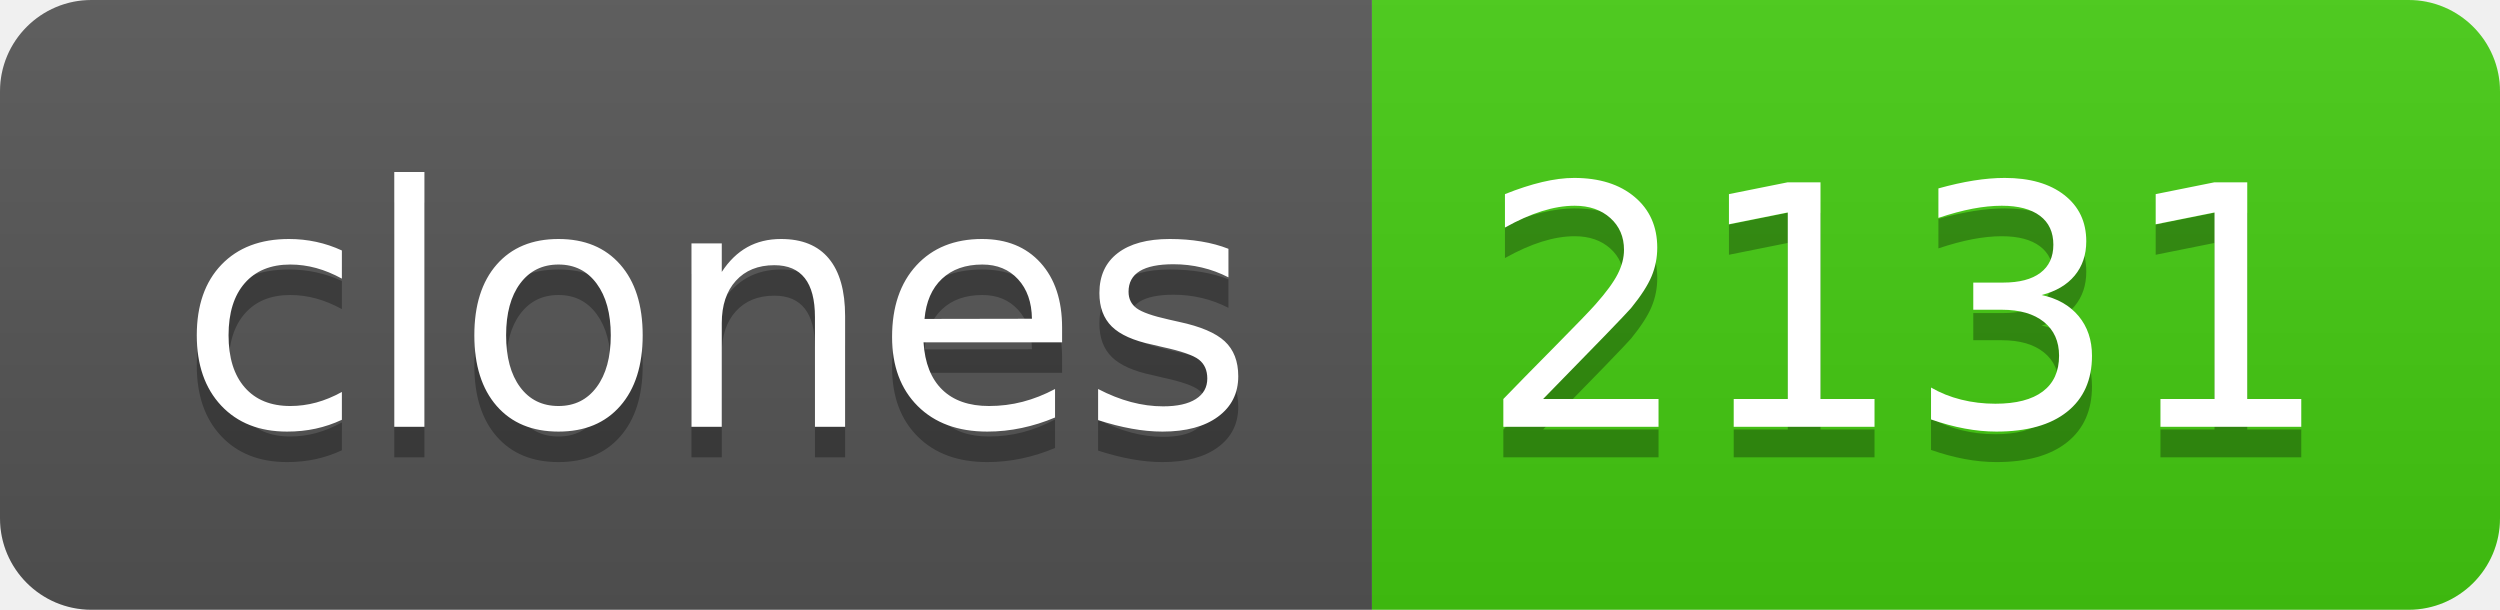
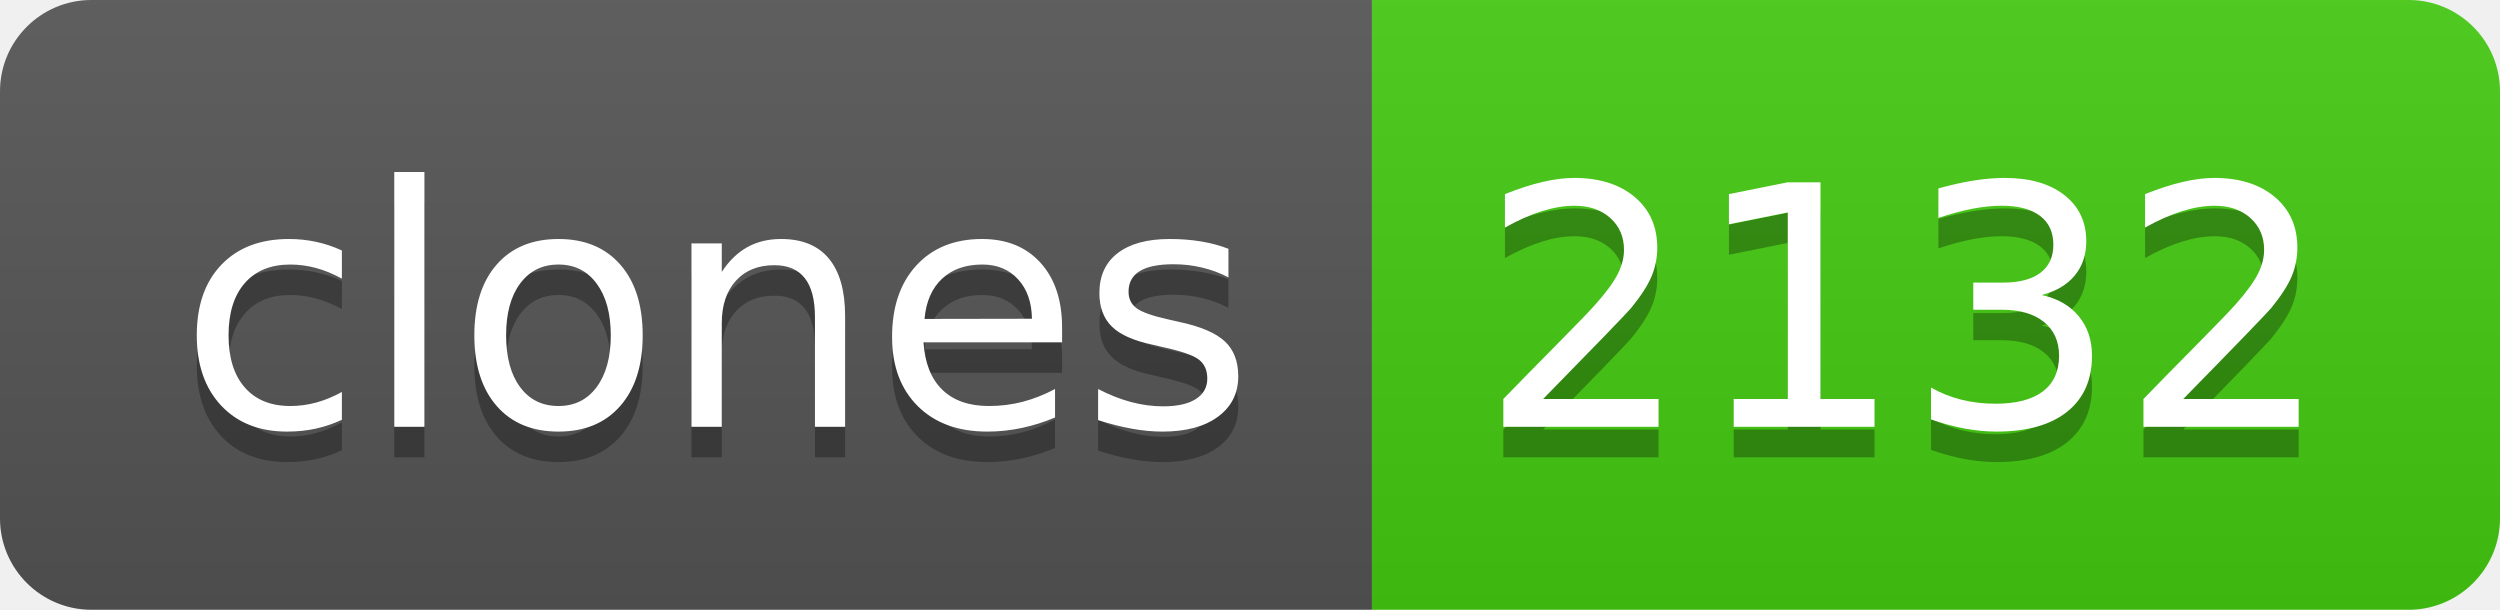
- <svg xmlns="http://www.w3.org/2000/svg" width="82" height="20" role="img" aria-label="clones: 2131">
+ <svg xmlns="http://www.w3.org/2000/svg" width="82" height="20" role="img" aria-label="clones: 2132">
  <linearGradient id="s" x2="0" y2="100%">
    <stop offset="0" stop-color="#bbb" stop-opacity=".1" />
    <stop offset="1" stop-opacity=".1" />
  </linearGradient>
  <clipPath id="r">
    <rect width="82" height="20" rx="3" fill="#fff" />
  </clipPath>
  <g clip-path="url(#r)">
    <rect width="45" height="20" fill="#555" />
    <rect x="45" width="37" height="20" fill="#4c1" />
    <rect width="82" height="20" fill="url(#s)" />
  </g>
  <g fill="#fff" text-anchor="middle" font-family="Verdana,Geneva,DejaVu Sans,sans-serif" text-rendering="geometricPrecision" font-size="110">
    <text aria-hidden="true" x="235" y="150" fill="#010101" fill-opacity=".3" transform="scale(.1)" textLength="350">clones</text>
    <text x="235" y="140" transform="scale(.1)" fill="#fff" textLength="350">clones</text>
-     <text aria-hidden="true" x="625" y="150" fill="#010101" fill-opacity=".3" transform="scale(.1)" textLength="270">2131</text>
-     <text x="625" y="140" transform="scale(.1)" fill="#fff" textLength="270">2131</text>
+     <text aria-hidden="true" x="625" y="150" fill="#010101" fill-opacity=".3" transform="scale(.1)" textLength="270">2132</text>
+     <text x="625" y="140" transform="scale(.1)" fill="#fff" textLength="270">2132</text>
  </g>
</svg>
